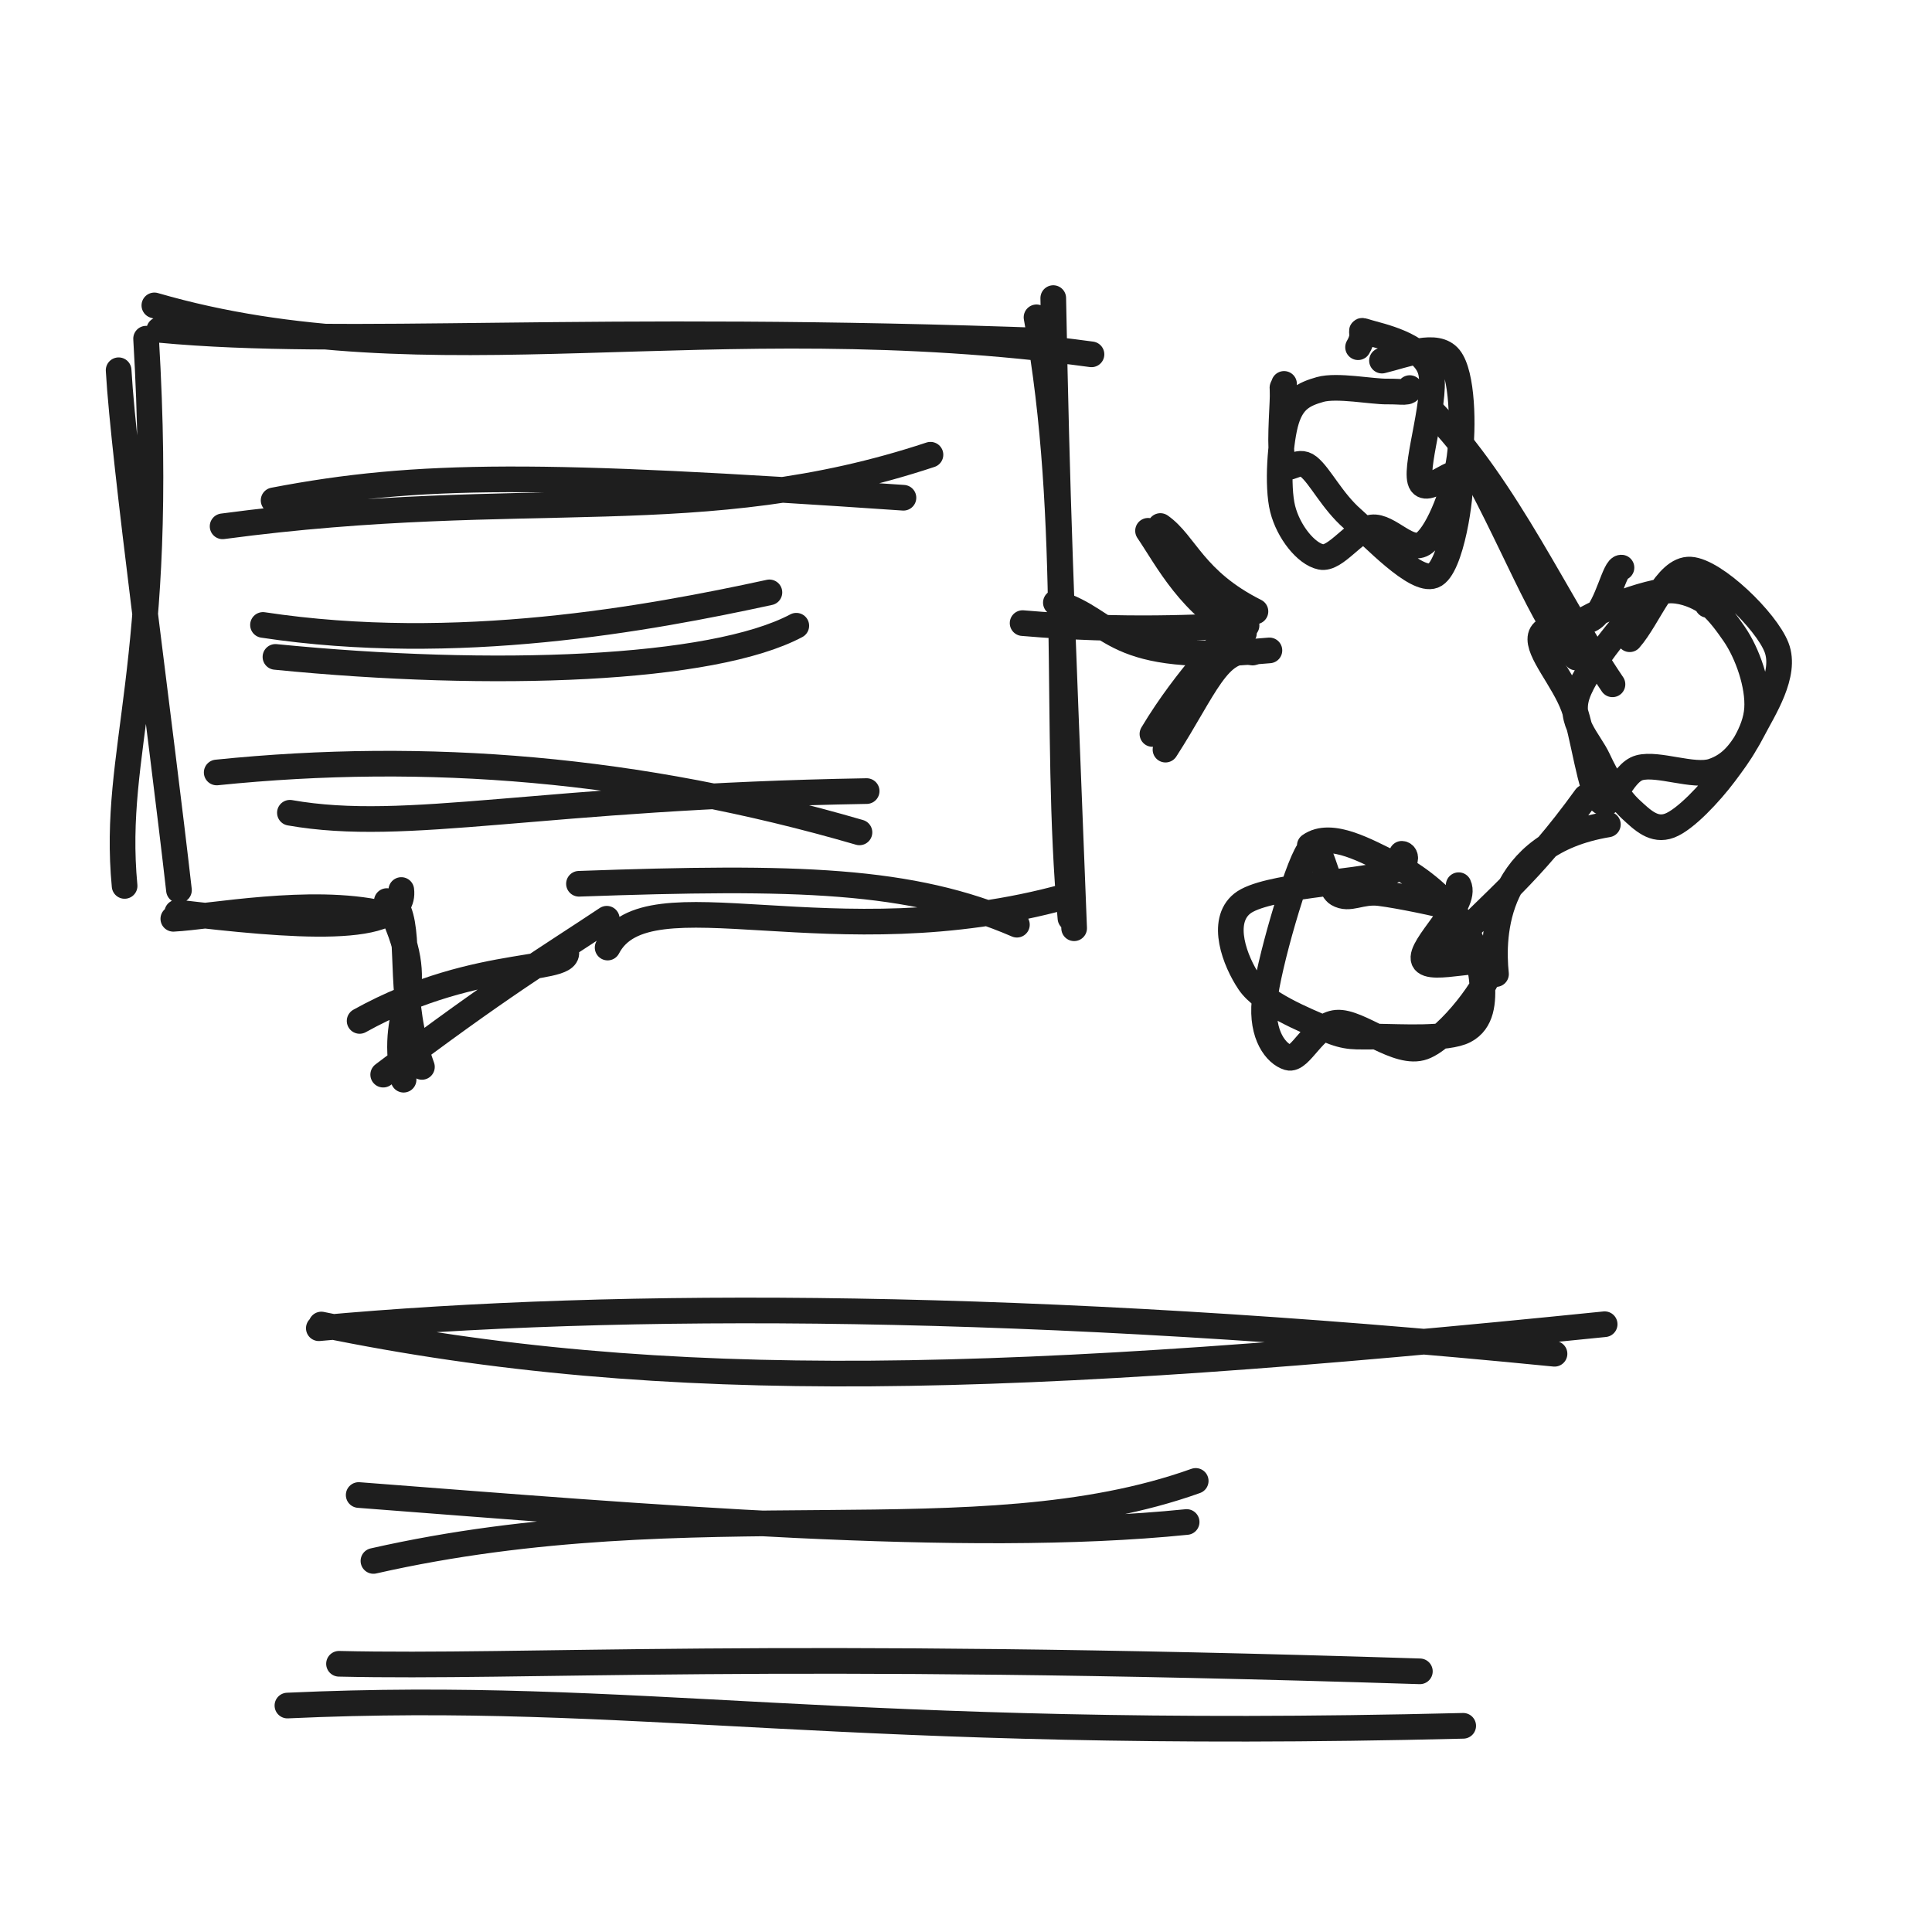
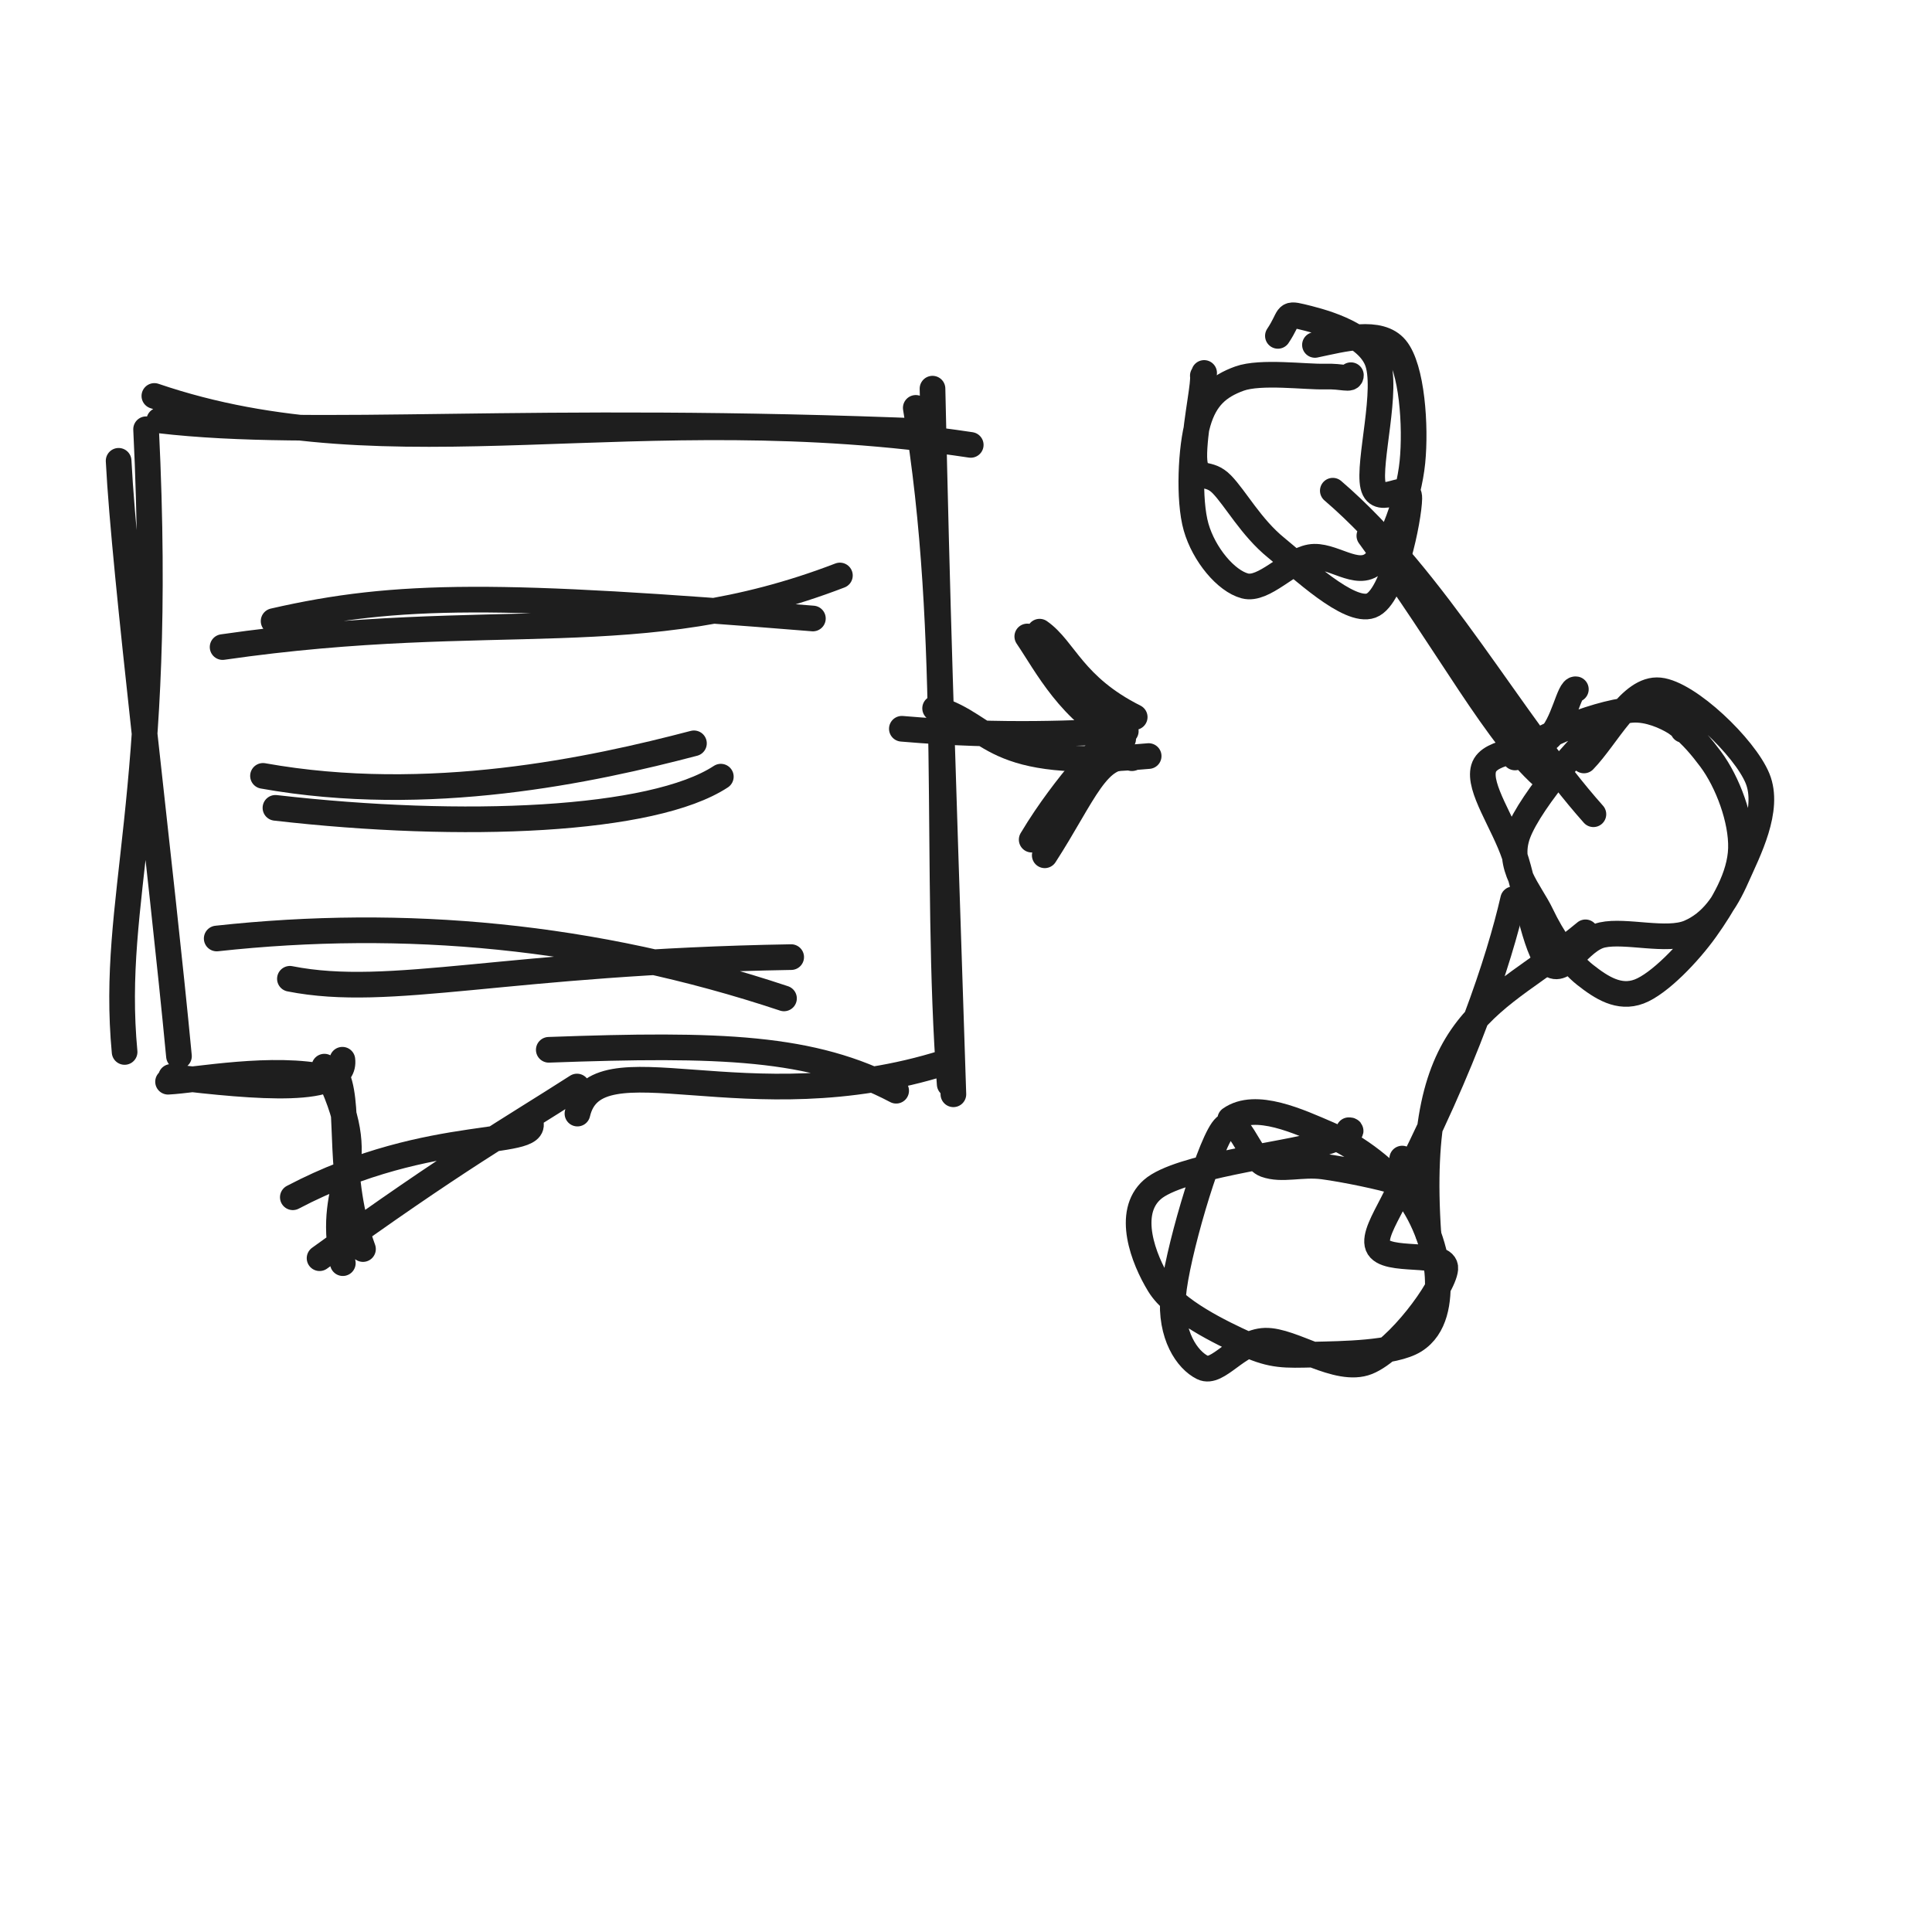
<svg xmlns="http://www.w3.org/2000/svg" width="128" height="128" viewBox="0 0 128 128" role="img">
-   <path d="M10.227 20.233 C28.509 25.541, 46.827 20.008, 72.314 23.476 M10.55 21.853 C23.06 23.025, 38.668 21.432, 69.846 22.604 M69.781 19.75 C70.043 33.454, 70.253 38.215, 71.164 61.499 M68.672 21.023 C71.172 34.654, 69.781 48.289, 70.92 60.834 M70.618 59.387 C55.113 63.68, 42.877 57.738, 40.257 62.778 M67.373 61.263 C60.342 58.223, 52.825 58.038, 38.358 58.552 M37.407 62.781 C38.489 64.631, 31.855 63.172, 23.826 67.639 M40.2 60.869 C36.363 63.428, 33.214 65.273, 25.388 71.198 M26.739 71.533 C25.654 66.192, 28.835 66.112, 25.628 59.698 M27.954 70.685 C26.366 66.328, 27.198 62.333, 26.426 60.369 M26.587 58.966 C26.959 62.044, 19.167 61.327, 11.742 60.454 M25.314 60.524 C20.569 59.453, 13.909 60.755, 11.483 60.873 M11.857 58.975 C10.649 48.324, 8.212 30.656, 7.859 24.53 M8.255 58.695 C7.392 49.591, 10.987 44.451, 9.679 22.438" stroke="#1e1e1e" stroke-width="1.7" fill="none" stroke-linecap="round" stroke-linejoin="round" />
-   <path d="M14.748 34.87 C34.957 32.168, 46.458 35.158, 61.646 30.127 M18.127 33.15 C27.719 31.311, 35.891 31.337, 59.856 32.977" stroke="#1e1e1e" stroke-width="1.7" fill="none" stroke-linecap="round" stroke-linejoin="round" />
-   <path d="M17.424 41.404 C30.24 43.344, 42.971 40.983, 50.976 39.247 M18.249 43.522 C32.677 44.955, 47.191 44.415, 52.757 41.456" stroke="#1e1e1e" stroke-width="1.7" fill="none" stroke-linecap="round" stroke-linejoin="round" />
-   <path d="M14.357 51.178 C28.245 49.76, 42.273 50.875, 56.942 55.147 M19.207 53.847 C27.016 55.222, 35.706 52.779, 57.418 52.411" stroke="#1e1e1e" stroke-width="1.7" fill="none" stroke-linecap="round" stroke-linejoin="round" />
-   <path d="M69.954 39.927 C73.941 41.133, 73.338 44.05, 84.102 43.091 M67.75 41.283 C74.619 41.875, 79.569 41.537, 82.587 41.438" stroke="#1e1e1e" stroke-width="1.7" fill="none" stroke-linecap="round" stroke-linejoin="round" />
-   <path d="M76.877 34.85 C78.549 36.018, 79.083 38.45, 83.177 40.508 M76.06 35.167 C77.347 37.065, 78.899 40.197, 82.412 41.958 M82.992 43.233 C80.734 42.698, 79.797 45.673, 77.217 49.665 M81.448 41.552 C81.279 42.448, 78.717 44.678, 76.352 48.629" stroke="#1e1e1e" stroke-width="1.7" fill="none" stroke-linecap="round" stroke-linejoin="round" />
-   <path d="M91.56 23.891 C93.124 23.513, 95.183 22.641, 96.039 23.713 C96.895 24.785, 96.974 28.278, 96.696 30.32 C96.419 32.362, 95.342 35.193, 94.373 35.964 C93.405 36.735, 92.028 34.789, 90.885 34.944 C89.741 35.099, 88.497 37.101, 87.513 36.896 C86.528 36.692, 85.36 35.227, 84.98 33.715 C84.6 32.203, 84.818 29.14, 85.232 27.822 C85.646 26.503, 86.35 26.118, 87.463 25.804 C88.575 25.491, 90.918 25.955, 91.908 25.939 C92.898 25.924, 93.398 26.098, 93.4 25.712 M89.975 23.004 C90.609 21.927, 89.814 21.775, 90.609 22.015 C91.404 22.256, 94.165 22.808, 94.745 24.446 C95.325 26.084, 93.759 30.644, 94.088 31.845 C94.418 33.047, 96.576 30.606, 96.722 31.654 C96.868 32.703, 96.149 37.683, 94.966 38.138 C93.782 38.594, 90.997 35.589, 89.62 34.386 C88.243 33.183, 87.471 31.542, 86.704 30.921 C85.937 30.301, 85.307 31.441, 85.019 30.663 C84.731 29.885, 84.968 27.124, 84.977 26.252 C84.986 25.381, 84.903 25.901, 85.072 25.435" stroke="#1e1e1e" stroke-width="1.7" fill="none" stroke-linecap="round" stroke-linejoin="round" />
-   <path d="M103.796 41.905 C104.792 40.798, 109.117 39.084, 110.965 39.098 C112.813 39.111, 113.976 40.675, 114.884 41.986 C115.791 43.296, 116.514 45.417, 116.41 46.962 C116.307 48.507, 115.231 49.966, 114.265 51.256 C113.299 52.545, 111.655 54.307, 110.616 54.699 C109.577 55.091, 108.821 54.339, 108.031 53.608 C107.242 52.877, 106.466 51.577, 105.878 50.312 C105.29 49.046, 103.888 47.825, 104.503 46.014 C105.117 44.203, 108.126 40.436, 109.564 39.447 C111.003 38.458, 113.45 40.027, 113.132 40.078 M107.973 42.351 C109.248 40.899, 110.367 37.647, 111.988 37.737 C113.609 37.827, 117.011 41.116, 117.7 42.892 C118.388 44.668, 116.827 47.023, 116.12 48.391 C115.413 49.759, 114.708 50.688, 113.457 51.1 C112.207 51.512, 109.849 50.531, 108.617 50.864 C107.384 51.197, 106.79 53.767, 106.063 53.097 C105.336 52.428, 104.922 48.671, 104.256 46.848 C103.591 45.025, 101.844 43.154, 102.071 42.16 C102.297 41.166, 104.722 41.643, 105.615 40.884 C106.507 40.125, 106.974 37.547, 107.427 37.607" stroke="#1e1e1e" stroke-width="1.7" fill="none" stroke-linecap="round" stroke-linejoin="round" />
-   <path d="M86.777 56.024 C88.195 55.012, 90.621 56.439, 92.246 57.216 C93.872 57.993, 95.538 59.378, 96.529 60.688 C97.52 61.998, 98.107 63.808, 98.192 65.074 C98.277 66.34, 98.194 67.686, 97.038 68.286 C95.883 68.887, 92.782 68.693, 91.257 68.677 C89.733 68.662, 89.305 68.793, 87.889 68.193 C86.472 67.593, 83.69 66.464, 82.759 65.076 C81.827 63.688, 80.812 61.059, 82.299 59.866 C83.786 58.672, 89.917 58.464, 91.68 57.914 C93.442 57.364, 93.19 56.58, 92.875 56.567 M96.64 58.646 C97.251 59.939, 93.974 62.71, 94.332 63.608 C94.69 64.507, 98.793 63.077, 98.788 64.038 C98.782 64.998, 96.001 68.752, 94.297 69.371 C92.594 69.991, 90.056 67.64, 88.566 67.756 C87.075 67.872, 86.154 70.306, 85.356 70.067 C84.558 69.827, 83.555 68.6, 83.778 66.318 C84 64.037, 85.882 57.561, 86.69 56.378 C87.498 55.196, 87.839 58.756, 88.624 59.221 C89.408 59.687, 90.136 59.019, 91.397 59.172 C92.657 59.326, 95.456 59.905, 96.187 60.143" stroke="#1e1e1e" stroke-width="1.7" fill="none" stroke-linecap="round" stroke-linejoin="round" />
-   <path d="M94.859 27.229 C99.799 32.248, 103.29 40.125, 106.831 45.338 M96.78 29.6 C100.329 35.832, 102.109 41.143, 104.418 43.564" stroke="#1e1e1e" stroke-width="1.7" fill="none" stroke-linecap="round" stroke-linejoin="round" />
-   <path d="M99.114 64.534 C98.839 61.911, 99.015 55.872, 106.526 54.621 M95.784 63.014 C98.91 59.688, 101.3 58.027, 105.064 52.812" stroke="#1e1e1e" stroke-width="1.7" fill="none" stroke-linecap="round" stroke-linejoin="round" />
-   <path d="M21.123 87.998 C41.087 86.168, 68.627 86.286, 102.991 89.691 M21.289 87.753 C44.159 92.459, 67.251 91.707, 106.313 87.733" stroke="#1e1e1e" stroke-width="1.7" fill="none" stroke-linecap="round" stroke-linejoin="round" />
-   <path d="M24.741 103.416 C46.102 98.572, 64.717 103.303, 79.219 98.115 M23.764 99.049 C42.705 100.499, 63.918 102.332, 78.618 100.837" stroke="#1e1e1e" stroke-width="1.7" fill="none" stroke-linecap="round" stroke-linejoin="round" />
-   <path d="M19.042 112.997 C42.276 111.932, 55.482 115.367, 96.941 114.34 M22.46 110.23 C34.875 110.518, 50.637 109.345, 94.07 110.73" stroke="#1e1e1e" stroke-width="1.7" fill="none" stroke-linecap="round" stroke-linejoin="round" />
+   <path d="M10.227 26.233 C26.099 31.649, 42.008 26.116, 64.314 29.476 M10.55 27.853 C21.022 29.075, 34.591 27.481, 61.846 28.604 M61.781 25.75 C62.109 40.673, 62.319 46.653, 63.164 72.499 M60.672 27.023 C63.247 42.333, 61.856 57.648, 62.92 71.834 M62.618 70.387 C49.409 74.566, 39.468 68.624, 38.257 73.778 M59.373 72.263 C53.809 69.326, 47.759 69.14, 36.358 69.552 M35.059 74.154 C36.233 76.182, 28.654 74.454, 19.4 79.322 M38.227 71.985 C33.826 74.812, 30.2 76.83, 21.172 83.359 M22.713 83.687 C21.519 77.811, 25.019 77.723, 21.491 70.668 M24.049 82.753 C22.302 77.961, 23.217 73.567, 22.369 71.406 M22.684 70.21 C22.969 72.563, 17.01 72.015, 11.332 71.347 M21.711 71.401 C18.082 70.581, 12.989 71.577, 11.134 71.667 M11.857 69.975 C10.677 57.541, 8.24 38.089, 7.859 30.53 M8.255 69.695 C7.293 59.434, 10.887 53.136, 9.679 28.438" stroke="#1e1e1e" stroke-width="1.7" fill="none" stroke-linecap="round" stroke-linejoin="round" />
+   <path d="M14.748 42.87 C32.904 40.246, 42.351 43.236, 55.646 38.127 M18.127 41.15 C26.329 39.269, 33.11 39.295, 53.856 40.977" stroke="#1e1e1e" stroke-width="1.7" fill="none" stroke-linecap="round" stroke-linejoin="round" />
+   <path d="M17.424 51.404 C28.389 53.369, 39.27 51.008, 45.976 49.247 M18.249 53.522 C30.706 54.954, 43.251 54.414, 47.757 51.456" stroke="#1e1e1e" stroke-width="1.7" fill="none" stroke-linecap="round" stroke-linejoin="round" />
+   <path d="M14.357 62.178 C26.76 60.824, 39.302 61.939, 51.942 66.147 M19.207 64.847 C25.919 66.172, 33.512 63.73, 52.418 63.411" stroke="#1e1e1e" stroke-width="1.7" fill="none" stroke-linecap="round" stroke-linejoin="round" />
+   <path d="M61.954 46.927 C65.941 48.133, 65.338 51.05, 76.102 50.091 M59.75 48.283 C66.619 48.875, 71.569 48.537, 74.587 48.438" stroke="#1e1e1e" stroke-width="1.7" fill="none" stroke-linecap="round" stroke-linejoin="round" />
+   <path d="M68.877 41.85 C70.549 43.018, 71.083 45.45, 75.177 47.508 M68.06 42.167 C69.347 44.065, 70.899 47.197, 74.412 48.958 M74.992 50.233 C72.734 49.698, 71.797 52.673, 69.217 56.665 M73.448 48.552 C73.279 49.448, 70.717 51.678, 68.352 55.629" stroke="#1e1e1e" stroke-width="1.7" fill="none" stroke-linecap="round" stroke-linejoin="round" />
+   <path d="M87.119 22.852 C88.967 22.468, 91.402 21.783, 92.478 23.077 C93.554 24.371, 93.814 28.249, 93.576 30.618 C93.338 32.987, 92.176 36.241, 91.048 37.29 C89.919 38.339, 88.232 36.657, 86.804 36.912 C85.377 37.167, 83.741 39.15, 82.481 38.819 C81.222 38.489, 79.764 36.732, 79.246 34.927 C78.728 33.122, 78.895 29.631, 79.373 27.99 C79.851 26.349, 80.718 25.591, 82.114 25.084 C83.511 24.577, 86.52 24.985, 87.751 24.947 C88.982 24.909, 89.504 25.218, 89.501 24.857 M84.664 22.253 C85.517 20.977, 85.122 20.715, 86.214 20.98 C87.307 21.246, 90.424 21.976, 91.217 23.845 C92.011 25.714, 90.614 30.664, 90.973 32.194 C91.332 33.723, 93.393 31.702, 93.371 33.023 C93.349 34.344, 92.312 39.577, 90.841 40.121 C89.37 40.665, 86.195 37.627, 84.547 36.288 C82.898 34.95, 81.845 33.006, 80.949 32.088 C80.053 31.17, 79.385 31.879, 79.171 30.781 C78.957 29.683, 79.565 26.513, 79.666 25.501 C79.767 24.489, 79.594 25.154, 79.777 24.709" stroke="#1e1e1e" stroke-width="1.7" fill="none" stroke-linecap="round" stroke-linejoin="round" />
+   <path d="M100.375 50.184 C101.587 48.858, 106.321 47.001, 108.48 47.018 C110.639 47.035, 112.185 48.755, 113.328 50.286 C114.472 51.817, 115.395 54.325, 115.343 56.204 C115.291 58.083, 114.139 59.979, 113.015 61.56 C111.891 63.14, 109.931 65.184, 108.598 65.689 C107.266 66.193, 106.101 65.437, 105.02 64.587 C103.94 63.736, 102.854 62.148, 102.113 60.587 C101.372 59.027, 99.753 57.427, 100.575 55.224 C101.398 53.02, 105.226 48.511, 107.048 47.367 C108.871 46.223, 111.828 48.283, 111.51 48.36 M104.94 50.382 C106.483 48.793, 108.032 45.542, 109.949 45.739 C111.865 45.936, 115.586 49.502, 116.438 51.566 C117.289 53.63, 115.809 56.422, 115.056 58.124 C114.303 59.827, 113.403 61.147, 111.92 61.783 C110.436 62.419, 107.699 61.601, 106.155 61.943 C104.612 62.285, 103.63 64.714, 102.66 63.834 C101.689 62.954, 101.061 58.818, 100.334 56.664 C99.606 54.509, 97.92 52.198, 98.294 50.906 C98.669 49.615, 101.564 49.788, 102.582 48.914 C103.601 48.041, 103.943 45.582, 104.405 45.667" stroke="#1e1e1e" stroke-width="1.7" fill="none" stroke-linecap="round" stroke-linejoin="round" />
+   <path d="M81.506 74.142 C83.189 72.952, 86.07 74.312, 88.024 75.15 C89.977 75.988, 92.021 77.599, 93.225 79.171 C94.428 80.743, 95.163 82.974, 95.247 84.582 C95.33 86.189, 95.096 87.954, 93.725 88.815 C92.353 89.676, 88.873 89.703, 87.02 89.746 C85.167 89.788, 84.309 89.84, 82.605 89.068 C80.901 88.295, 77.839 86.822, 76.795 85.113 C75.751 83.404, 74.585 80.361, 76.34 78.814 C78.095 77.267, 85.153 76.486, 87.324 75.83 C89.494 75.174, 89.679 74.865, 89.362 74.879 M92.9 76.758 C93.796 78.192, 90.81 81.328, 91.286 82.545 C91.762 83.762, 95.871 82.78, 95.755 84.063 C95.64 85.345, 92.582 89.445, 90.592 90.239 C88.602 91.033, 85.635 88.765, 83.815 88.826 C81.996 88.887, 80.693 91.103, 79.678 90.605 C78.662 90.107, 77.505 88.461, 77.723 85.839 C77.941 83.216, 79.967 76.318, 80.986 74.871 C82.005 73.424, 82.722 76.756, 83.834 77.158 C84.946 77.56, 86.224 77.097, 87.657 77.284 C89.09 77.471, 91.713 78.022, 92.432 78.282" stroke="#1e1e1e" stroke-width="1.7" fill="none" stroke-linecap="round" stroke-linejoin="round" />
+   <path d="M88.302 32.51 C95.159 38.391, 100.196 47.912, 105.567 53.945 M90.723 35.497 C96.059 42.767, 99.166 48.912, 102.527 51.711" stroke="#1e1e1e" stroke-width="1.7" fill="none" stroke-linecap="round" stroke-linejoin="round" />
+   <path d="M105.043 61.769 C98.986 66.809, 93.646 67.211, 94.636 81.773 M100.25 59.58 C99.324 63.608, 97.087 70.449, 92.531 79.169" stroke="#1e1e1e" stroke-width="1.7" fill="none" stroke-linecap="round" stroke-linejoin="round" />
</svg>
